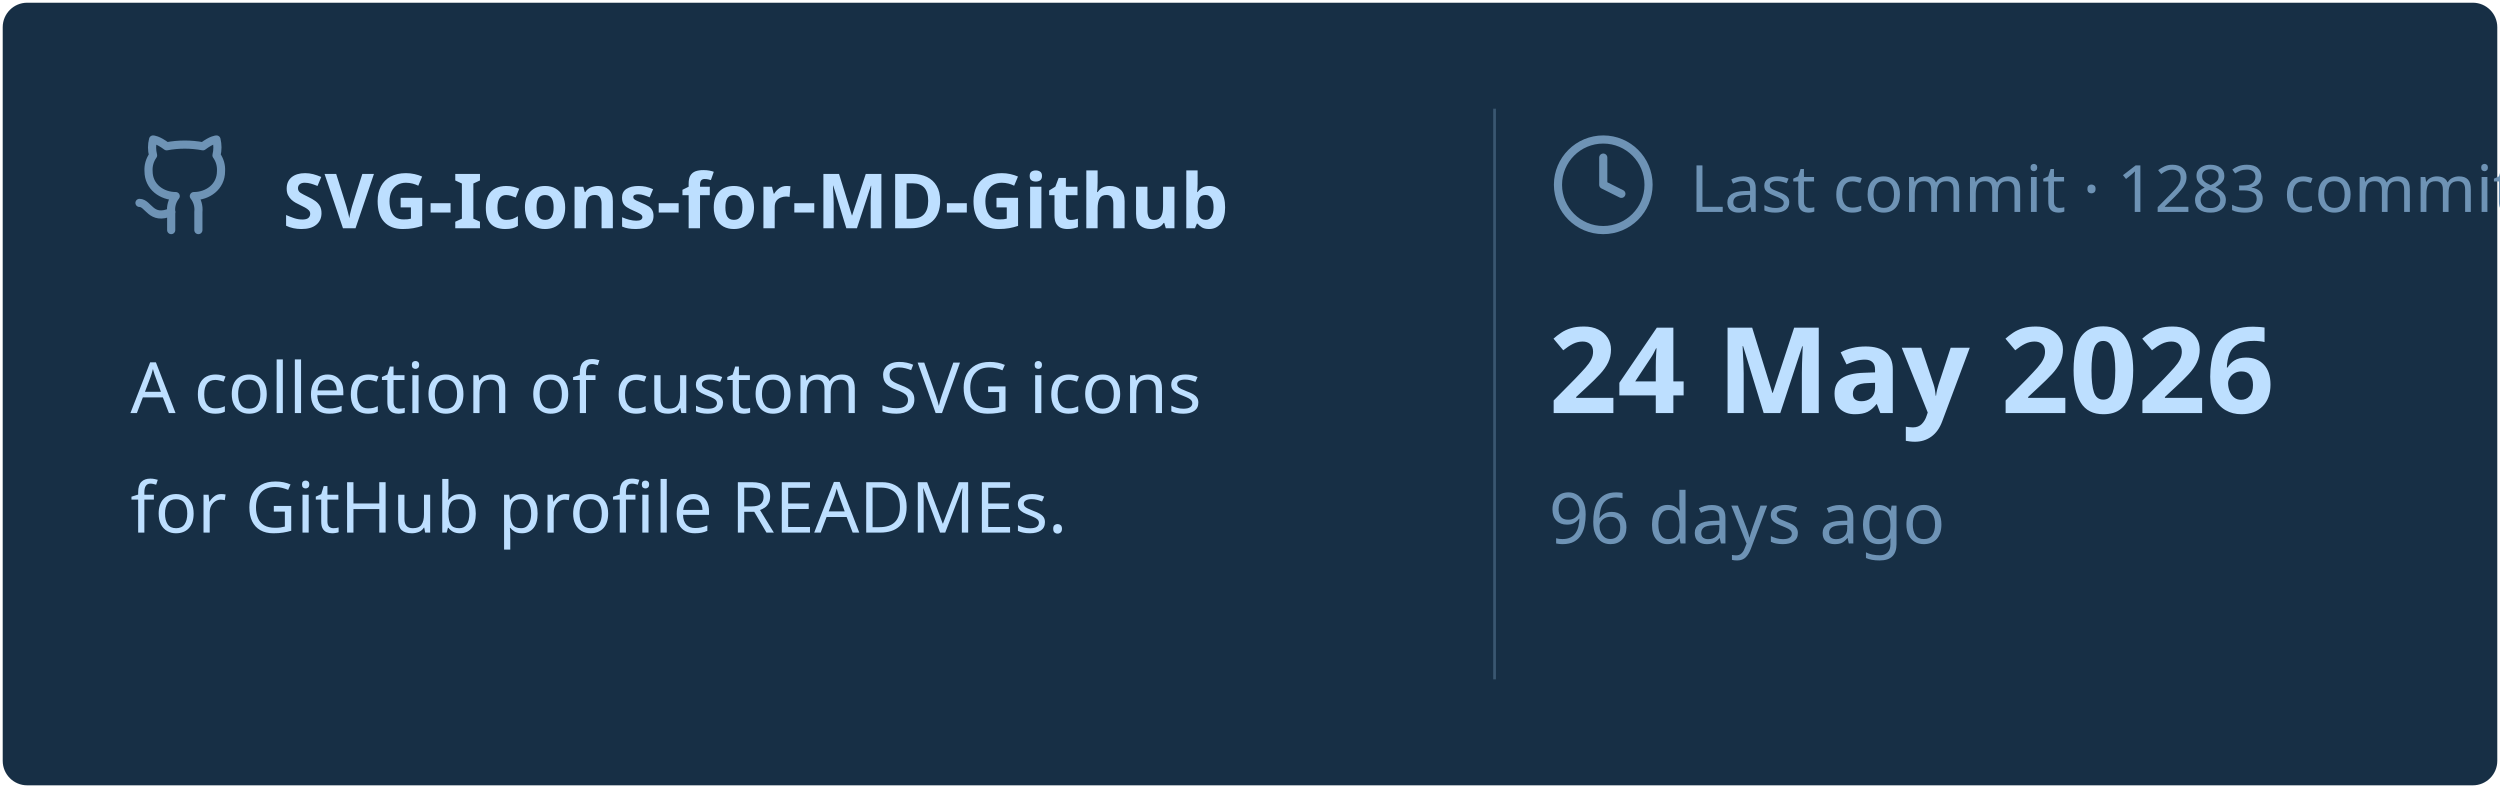
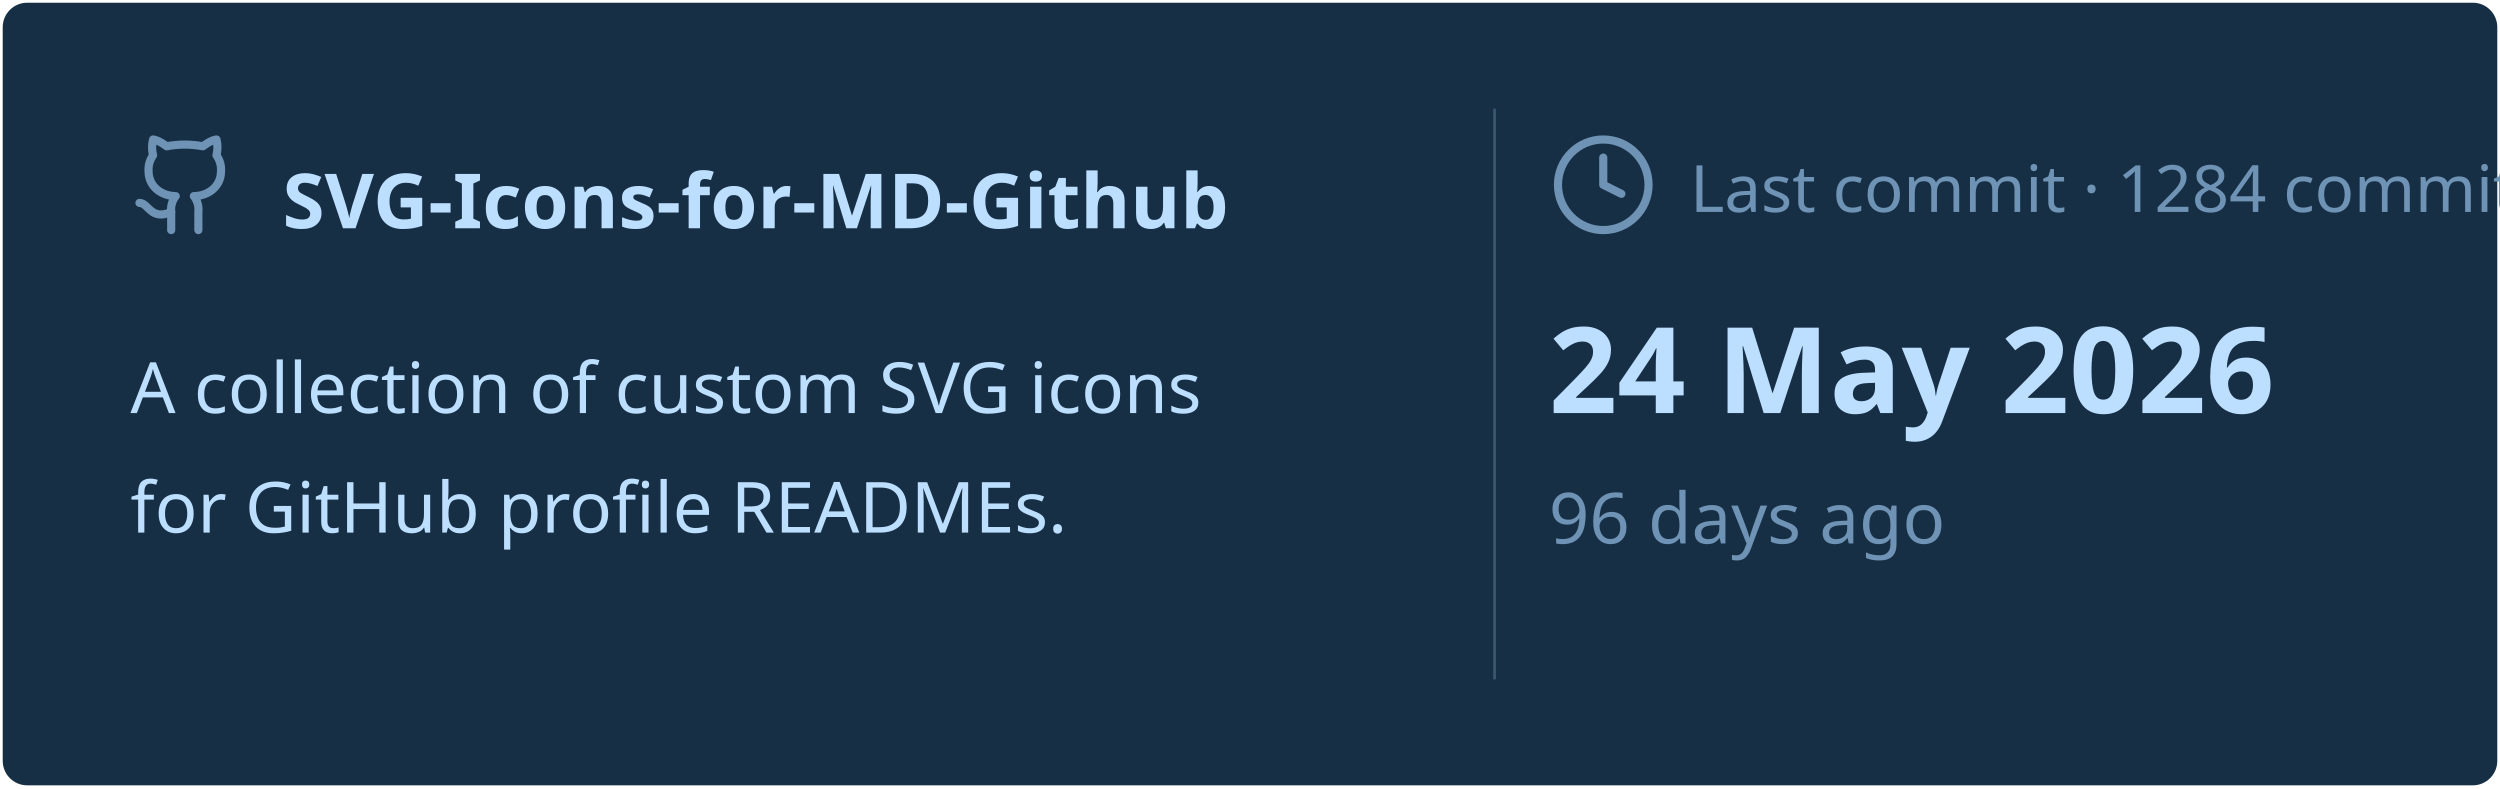
<svg xmlns="http://www.w3.org/2000/svg" viewBox="0 0 460 145" width="460px" height="145px">
  <rect stroke="#000000" stroke-opacity="0" fill="#172F45" rx="4.5" x="0.5" y="0.5" width="459" height="144" />
  <g transform="translate(24, 42)">
    <svg x="0" y="-18" width="20" height="20" viewBox="0 0 24 24" fill="none" stroke="#6E93B5" stroke-width="1.8" stroke-linecap="round" stroke-linejoin="round">
      <path d="M15 22v-4a4.8 4.8 0 0 0-1-3.5c3 0 6-2 6-5.5.08-1.25-.27-2.48-1-3.5.28-1.15.28-2.35 0-3.5 0 0-1 0-3 1.5-2.64-.5-5.36-.5-8 0C6 2 5 2 5 2c-.3 1.15-.3 2.35 0 3.5A5.403 5.403 0 0 0 4 9c0 3.5 3 5.5 6 5.5-.39.49-.68 1.05-.85 1.65-.17.6-.22 1.23-.15 1.85v4" />
      <path d="M9 18c-4.51 2-5-2-7-2" />
    </svg>
    <text x="28" y="0" font-family="&quot;Segoe UI&quot;, Ubuntu, sans-serif" font-size="14" font-weight="700" fill="#BDDFFF">SVG-Icons-for-MD-Github</text>
  </g>
  <text x="24" y="76" font-family="&quot;Segoe UI&quot;, Ubuntu, sans-serif" font-size="13" font-weight="400" fill="#BDDFFF">A collection of custom SVG icons</text>
  <text x="24" y="98" font-family="&quot;Segoe UI&quot;, Ubuntu, sans-serif" font-size="13" font-weight="400" fill="#BDDFFF">for GitHub profile READMEs.</text>
  <line x1="275" y1="20" x2="275" y2="125" stroke="#6E93B5" stroke-width="0.5" stroke-opacity="0.4" />
  <svg x="285" y="24" width="20" height="20" viewBox="0 0 24 24" fill="none" stroke="#6E93B5" stroke-width="1.8" stroke-linecap="round" stroke-linejoin="round">
    <circle cx="12" cy="12" r="10" />
    <polyline points="12 6 12 12 16 14" />
  </svg>
-   <text x="311" y="39" font-family="&quot;Segoe UI&quot;, Ubuntu, sans-serif" font-size="12" font-weight="400" fill="#6E93B5">Last commit · 1283 commits</text>
+   <text x="311" y="39" font-family="&quot;Segoe UI&quot;, Ubuntu, sans-serif" font-size="12" font-weight="400" fill="#6E93B5">Last commit · 1284 commits</text>
  <text x="285" y="76" font-family="&quot;Segoe UI&quot;, Ubuntu, sans-serif" font-size="22" font-weight="700" fill="#BDDFFF">24 May 2026</text>
  <text x="285" y="100" font-family="&quot;Segoe UI&quot;, Ubuntu, sans-serif" font-size="13" font-weight="400" fill="#6E93B5">96 days ago</text>
</svg>
